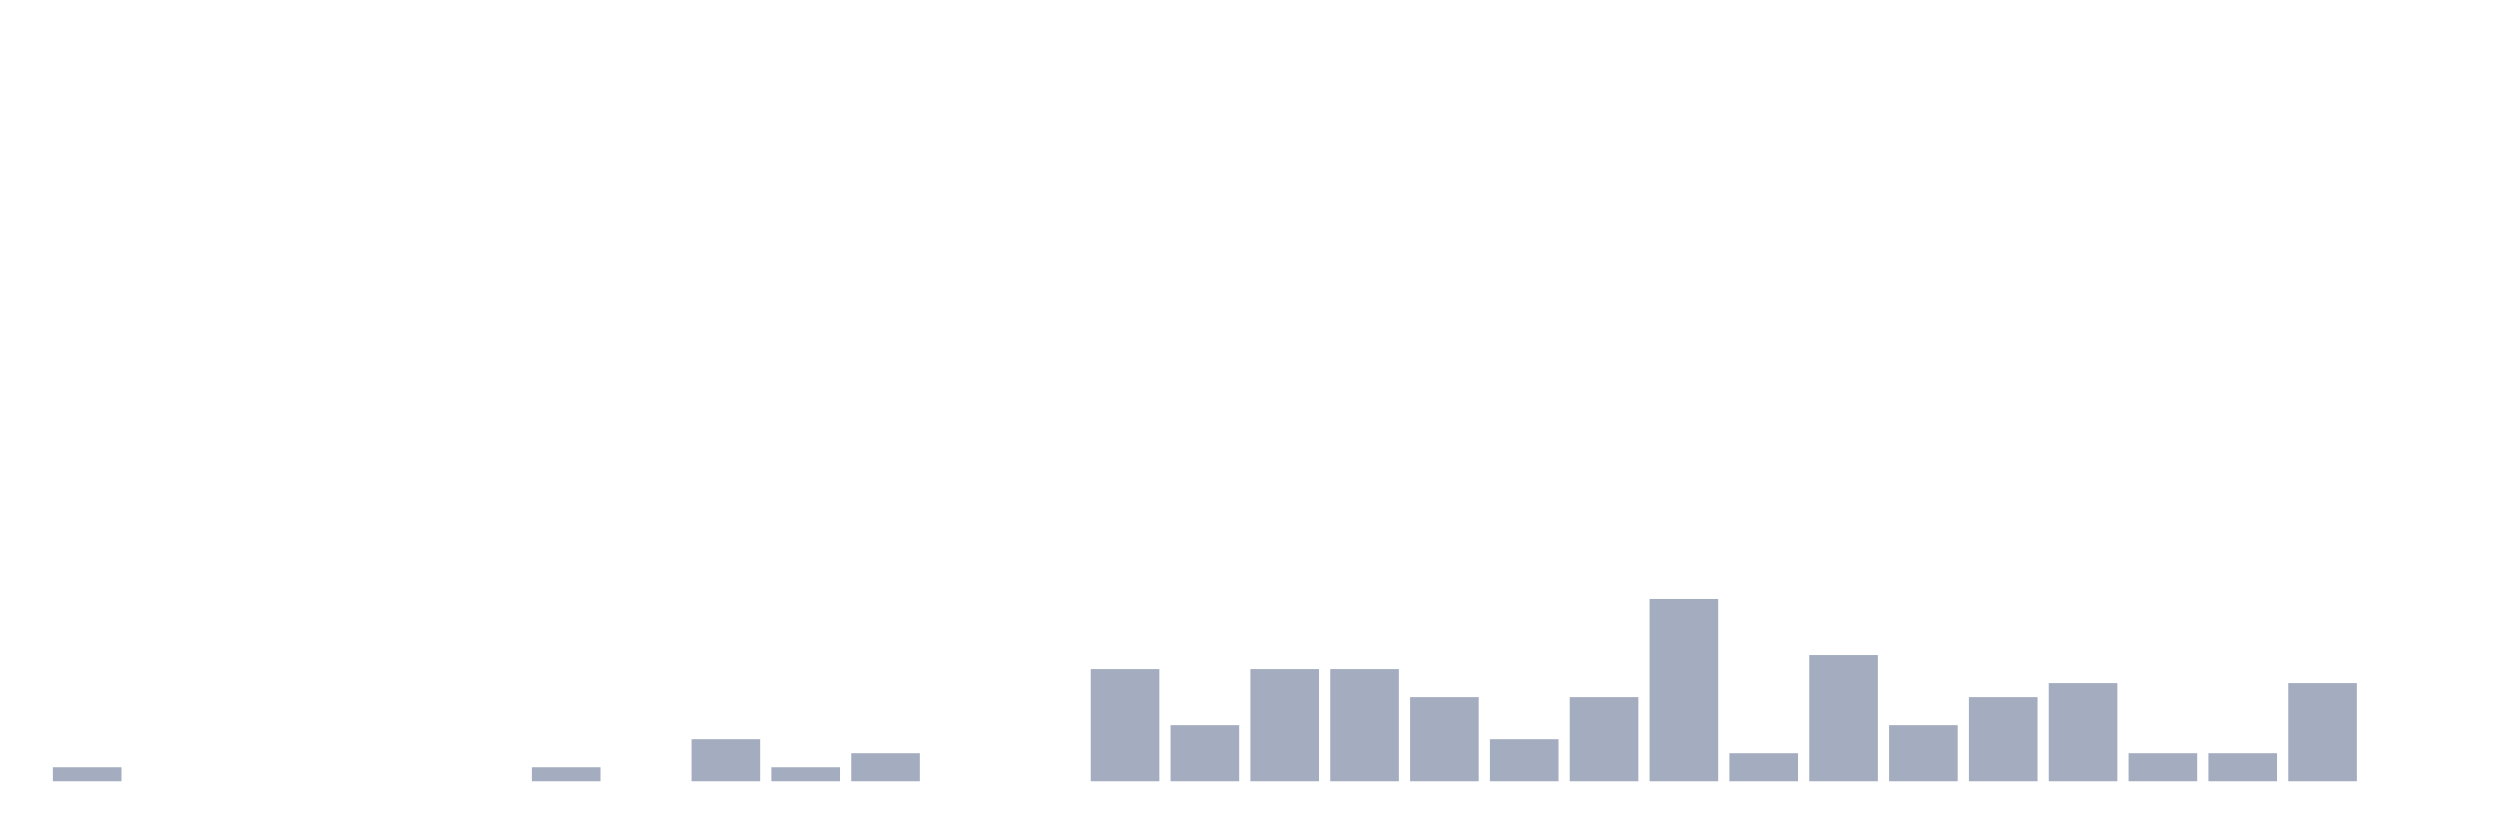
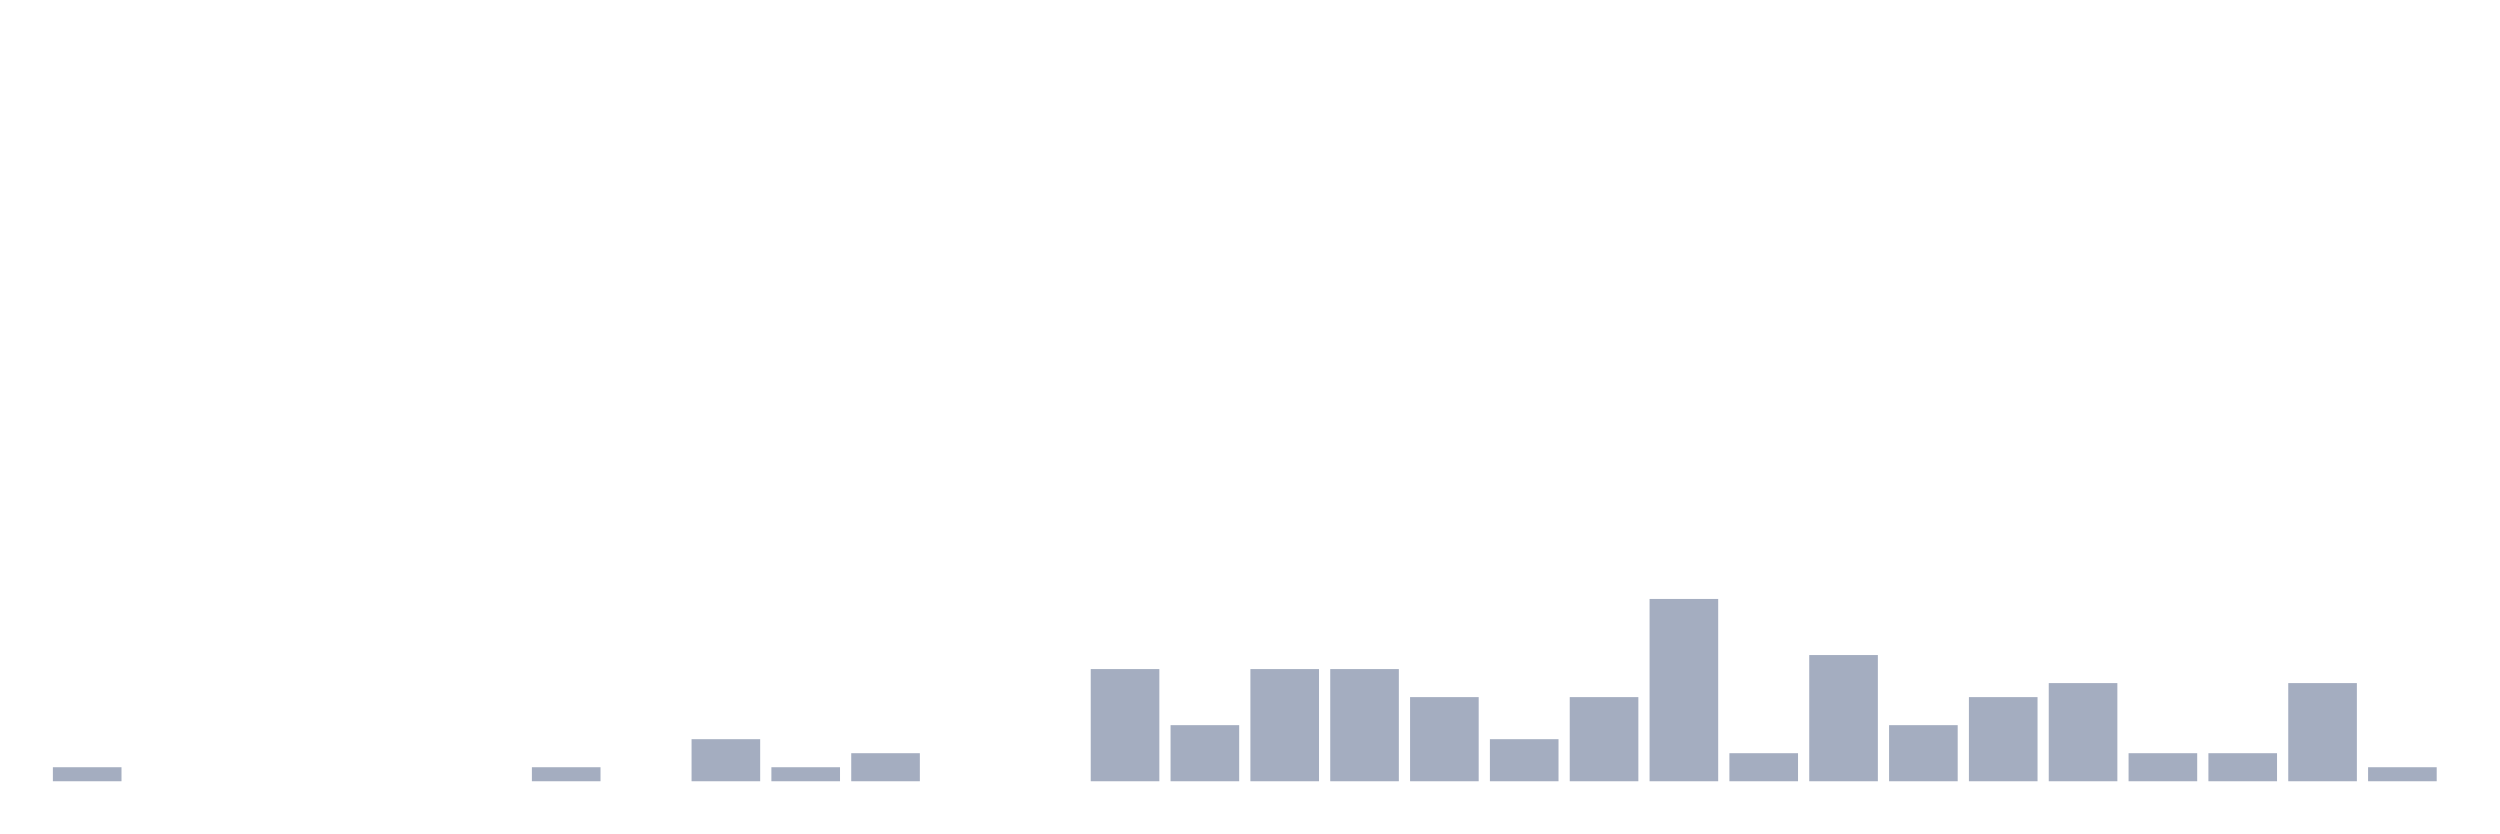
<svg xmlns="http://www.w3.org/2000/svg" viewBox="0 0 480 160">
  <g transform="translate(10,10)">
    <rect class="bar" x="0.153" width="13.175" y="137.308" height="2.692" fill="rgb(164,173,192)" />
    <rect class="bar" x="15.482" width="13.175" y="140" height="0" fill="rgb(164,173,192)" />
    <rect class="bar" x="30.81" width="13.175" y="140" height="0" fill="rgb(164,173,192)" />
    <rect class="bar" x="46.138" width="13.175" y="140" height="0" fill="rgb(164,173,192)" />
    <rect class="bar" x="61.466" width="13.175" y="140" height="0" fill="rgb(164,173,192)" />
    <rect class="bar" x="76.794" width="13.175" y="140" height="0" fill="rgb(164,173,192)" />
    <rect class="bar" x="92.123" width="13.175" y="137.308" height="2.692" fill="rgb(164,173,192)" />
    <rect class="bar" x="107.451" width="13.175" y="140" height="0" fill="rgb(164,173,192)" />
    <rect class="bar" x="122.779" width="13.175" y="131.923" height="8.077" fill="rgb(164,173,192)" />
    <rect class="bar" x="138.107" width="13.175" y="137.308" height="2.692" fill="rgb(164,173,192)" />
    <rect class="bar" x="153.436" width="13.175" y="134.615" height="5.385" fill="rgb(164,173,192)" />
    <rect class="bar" x="168.764" width="13.175" y="140" height="0" fill="rgb(164,173,192)" />
    <rect class="bar" x="184.092" width="13.175" y="140" height="0" fill="rgb(164,173,192)" />
    <rect class="bar" x="199.42" width="13.175" y="118.462" height="21.538" fill="rgb(164,173,192)" />
    <rect class="bar" x="214.748" width="13.175" y="129.231" height="10.769" fill="rgb(164,173,192)" />
    <rect class="bar" x="230.077" width="13.175" y="118.462" height="21.538" fill="rgb(164,173,192)" />
    <rect class="bar" x="245.405" width="13.175" y="118.462" height="21.538" fill="rgb(164,173,192)" />
    <rect class="bar" x="260.733" width="13.175" y="123.846" height="16.154" fill="rgb(164,173,192)" />
    <rect class="bar" x="276.061" width="13.175" y="131.923" height="8.077" fill="rgb(164,173,192)" />
    <rect class="bar" x="291.39" width="13.175" y="123.846" height="16.154" fill="rgb(164,173,192)" />
    <rect class="bar" x="306.718" width="13.175" y="105" height="35" fill="rgb(164,173,192)" />
    <rect class="bar" x="322.046" width="13.175" y="134.615" height="5.385" fill="rgb(164,173,192)" />
    <rect class="bar" x="337.374" width="13.175" y="115.769" height="24.231" fill="rgb(164,173,192)" />
    <rect class="bar" x="352.702" width="13.175" y="129.231" height="10.769" fill="rgb(164,173,192)" />
    <rect class="bar" x="368.031" width="13.175" y="123.846" height="16.154" fill="rgb(164,173,192)" />
    <rect class="bar" x="383.359" width="13.175" y="121.154" height="18.846" fill="rgb(164,173,192)" />
    <rect class="bar" x="398.687" width="13.175" y="134.615" height="5.385" fill="rgb(164,173,192)" />
    <rect class="bar" x="414.015" width="13.175" y="134.615" height="5.385" fill="rgb(164,173,192)" />
    <rect class="bar" x="429.344" width="13.175" y="121.154" height="18.846" fill="rgb(164,173,192)" />
-     <rect class="bar" x="444.672" width="13.175" y="140" height="0" fill="rgb(164,173,192)" />
+     <rect class="bar" x="444.672" width="13.175" y="137.308" height="2.692" fill="rgb(164,173,192)" />
  </g>
</svg>
